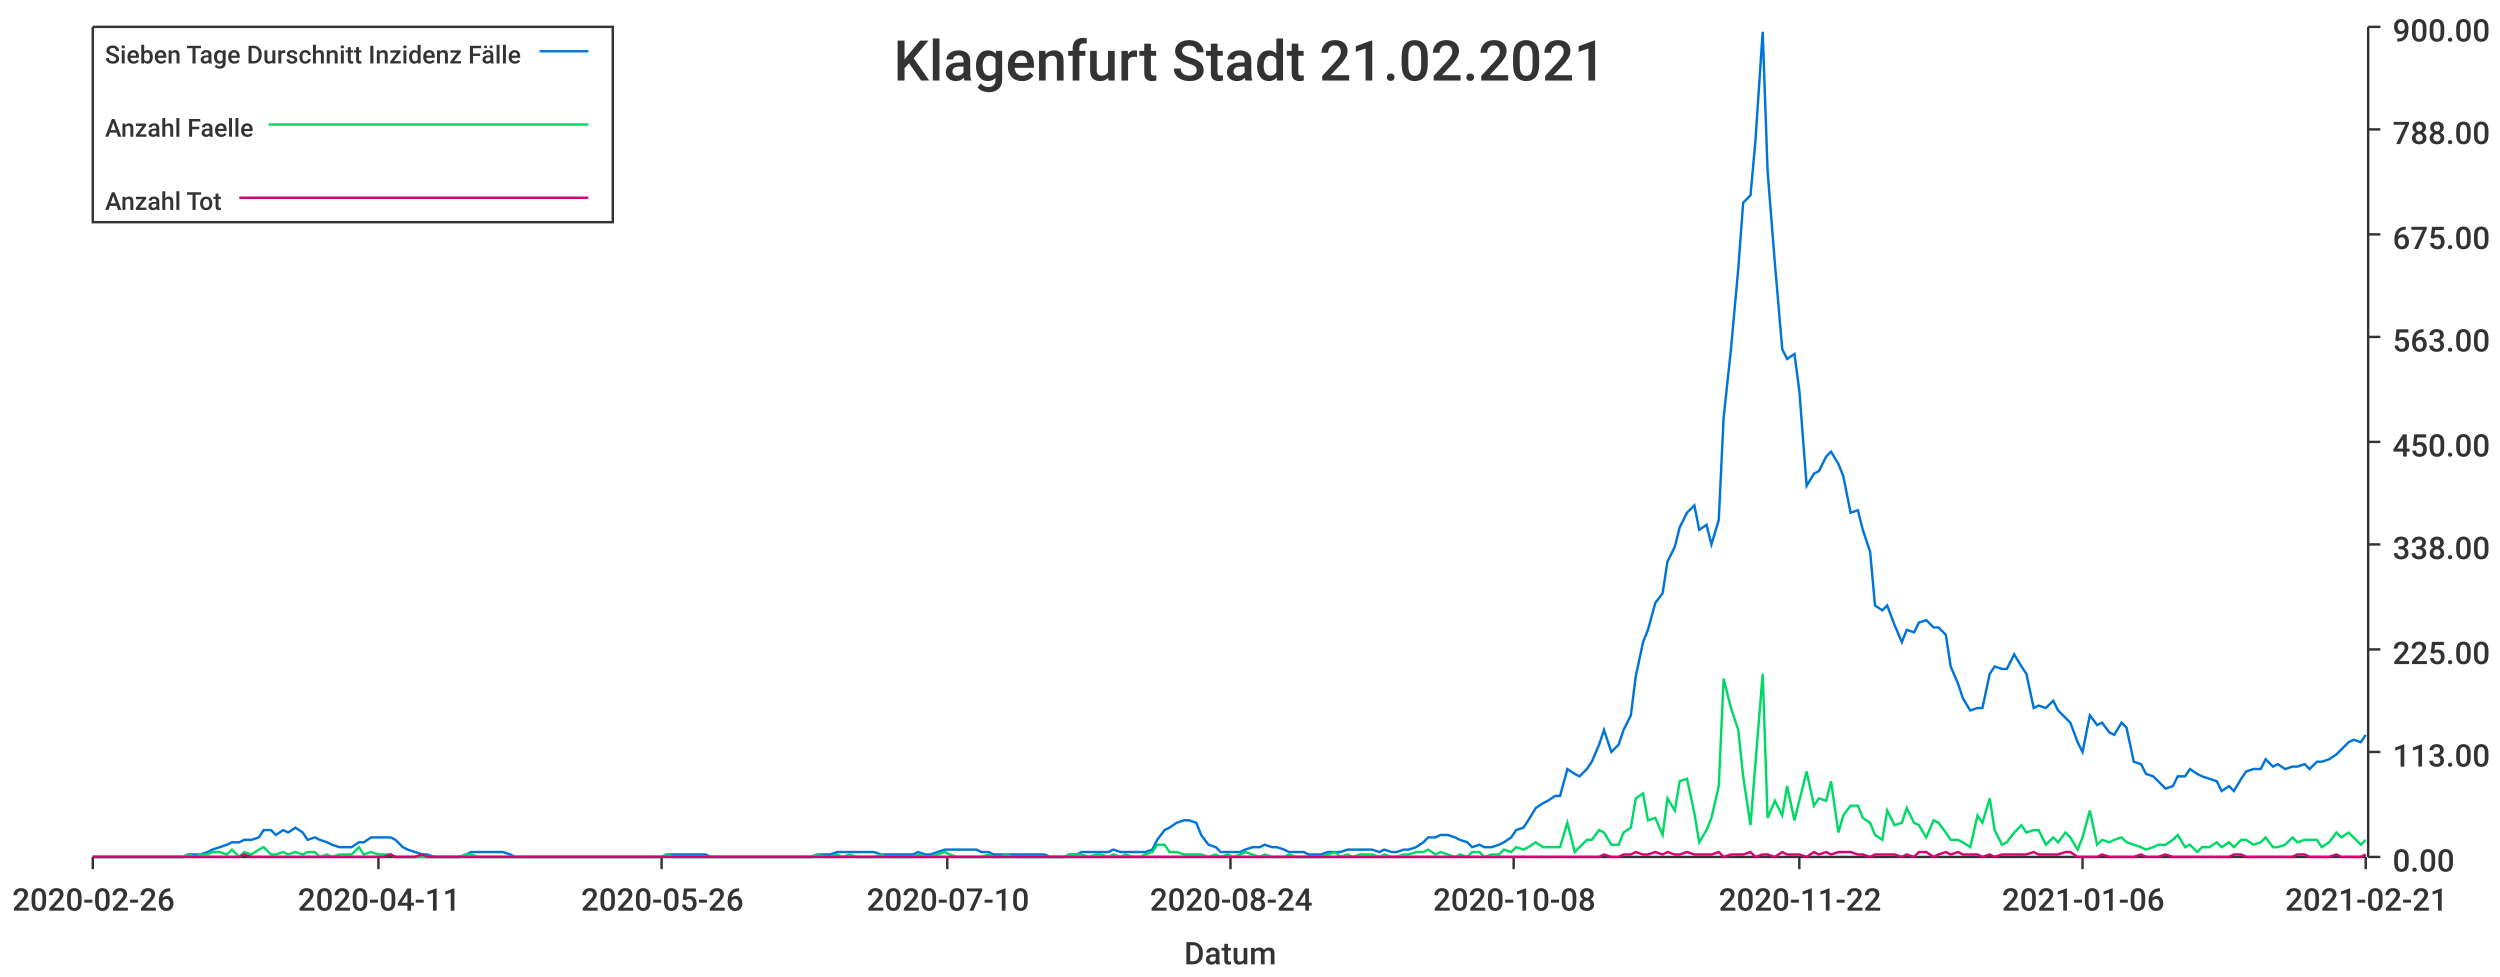
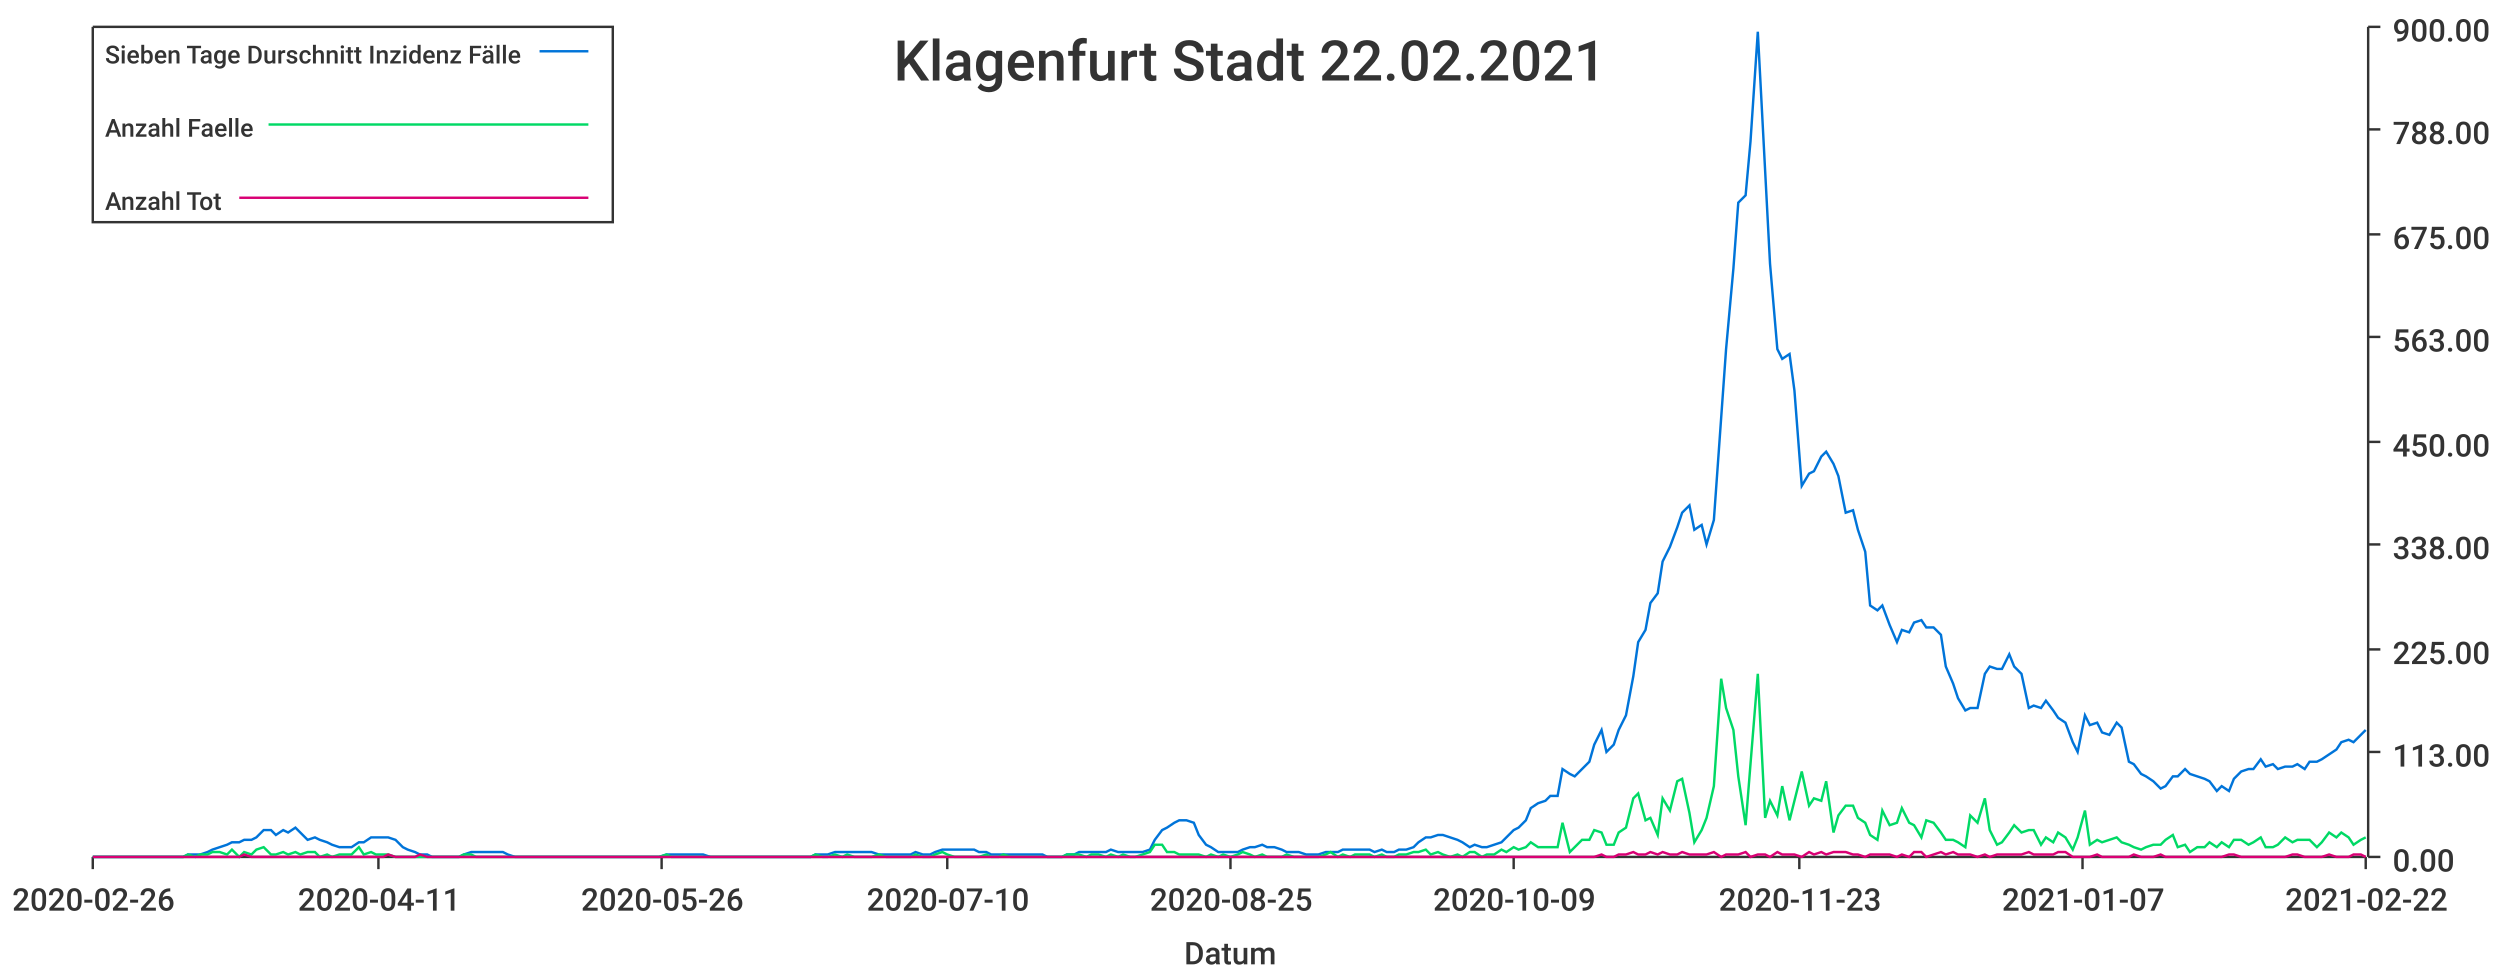
<svg xmlns="http://www.w3.org/2000/svg" width="1024" height="400">\n<path d="M 0 0 L 1024 0 L 1024 400 L 0 400 L 0 0" style="stroke-width:0;stroke:rgba(255,255,255,1.0);fill:rgba(255,255,255,1.0)" />
  <path d="M 38 11 L 969 11 L 969 351 L 38 351 L 38 11" style="stroke-width:0;stroke:rgba(255,255,255,1.0);fill:rgba(255,255,255,1.0)" />
  <path d="M 38 351 L 969 351" style="stroke-width:1;stroke:rgba(51,51,51,1.0);fill:none" />
  <path d="M 38 351 L 38 356" style="stroke-width:1;stroke:rgba(51,51,51,1.0);fill:none" />
  <text x="5" y="373" style="stroke-width:0;stroke:none;fill:rgba(51,51,51,1.0);font-size:12.8px;font-family:'Roboto Medium',sans-serif">2020-02-26</text>
  <path d="M 155 351 L 155 356" style="stroke-width:1;stroke:rgba(51,51,51,1.0);fill:none" />
  <text x="122" y="373" style="stroke-width:0;stroke:none;fill:rgba(51,51,51,1.0);font-size:12.8px;font-family:'Roboto Medium',sans-serif">2020-04-11</text>
  <path d="M 271 351 L 271 356" style="stroke-width:1;stroke:rgba(51,51,51,1.0);fill:none" />
  <text x="238" y="373" style="stroke-width:0;stroke:none;fill:rgba(51,51,51,1.0);font-size:12.8px;font-family:'Roboto Medium',sans-serif">2020-05-26</text>
  <path d="M 388 351 L 388 356" style="stroke-width:1;stroke:rgba(51,51,51,1.0);fill:none" />
  <text x="355" y="373" style="stroke-width:0;stroke:none;fill:rgba(51,51,51,1.0);font-size:12.8px;font-family:'Roboto Medium',sans-serif">2020-07-10</text>
  <path d="M 504 351 L 504 356" style="stroke-width:1;stroke:rgba(51,51,51,1.0);fill:none" />
-   <text x="471" y="373" style="stroke-width:0;stroke:none;fill:rgba(51,51,51,1.0);font-size:12.8px;font-family:'Roboto Medium',sans-serif">2020-08-24</text>
+   <text x="471" y="373" style="stroke-width:0;stroke:none;fill:rgba(51,51,51,1.0);font-size:12.8px;font-family:'Roboto Medium',sans-serif">2020-08-25</text>
  <path d="M 620 351 L 620 356" style="stroke-width:1;stroke:rgba(51,51,51,1.0);fill:none" />
-   <text x="587" y="373" style="stroke-width:0;stroke:none;fill:rgba(51,51,51,1.0);font-size:12.8px;font-family:'Roboto Medium',sans-serif">2020-10-08</text>
+   <text x="587" y="373" style="stroke-width:0;stroke:none;fill:rgba(51,51,51,1.0);font-size:12.8px;font-family:'Roboto Medium',sans-serif">2020-10-09</text>
  <path d="M 737 351 L 737 356" style="stroke-width:1;stroke:rgba(51,51,51,1.0);fill:none" />
-   <text x="704" y="373" style="stroke-width:0;stroke:none;fill:rgba(51,51,51,1.0);font-size:12.8px;font-family:'Roboto Medium',sans-serif">2020-11-22</text>
+   <text x="704" y="373" style="stroke-width:0;stroke:none;fill:rgba(51,51,51,1.0);font-size:12.8px;font-family:'Roboto Medium',sans-serif">2020-11-23</text>
  <path d="M 853 351 L 853 356" style="stroke-width:1;stroke:rgba(51,51,51,1.0);fill:none" />
-   <text x="820" y="373" style="stroke-width:0;stroke:none;fill:rgba(51,51,51,1.0);font-size:12.8px;font-family:'Roboto Medium',sans-serif">2021-01-06</text>
+   <text x="820" y="373" style="stroke-width:0;stroke:none;fill:rgba(51,51,51,1.0);font-size:12.8px;font-family:'Roboto Medium',sans-serif">2021-01-07</text>
  <path d="M 969 351 L 969 356" style="stroke-width:1;stroke:rgba(51,51,51,1.0);fill:none" />
-   <text x="936" y="373" style="stroke-width:0;stroke:none;fill:rgba(51,51,51,1.0);font-size:12.8px;font-family:'Roboto Medium',sans-serif">2021-02-21</text>
+   <text x="936" y="373" style="stroke-width:0;stroke:none;fill:rgba(51,51,51,1.0);font-size:12.8px;font-family:'Roboto Medium',sans-serif">2021-02-22</text>
  <text x="485" y="395" style="stroke-width:0;stroke:none;fill:rgba(51,51,51,1.0);font-size:12.8px;font-family:'Roboto Medium',sans-serif">Datum</text>
  <path d="M 970 351 L 970 11" style="stroke-width:1;stroke:rgba(51,51,51,1.0);fill:none" />
  <path d="M 970 351 L 975 351" style="stroke-width:1;stroke:rgba(51,51,51,1.0);fill:none" />
  <text x="980" y="357" style="stroke-width:0;stroke:none;fill:rgba(51,51,51,1.0);font-size:12.8px;font-family:'Roboto Medium',sans-serif">0.00</text>
  <path d="M 970 308 L 975 308" style="stroke-width:1;stroke:rgba(51,51,51,1.0);fill:none" />
  <text x="980" y="314" style="stroke-width:0;stroke:none;fill:rgba(51,51,51,1.0);font-size:12.8px;font-family:'Roboto Medium',sans-serif">113.00</text>
  <path d="M 970 266 L 975 266" style="stroke-width:1;stroke:rgba(51,51,51,1.0);fill:none" />
  <text x="980" y="272" style="stroke-width:0;stroke:none;fill:rgba(51,51,51,1.0);font-size:12.8px;font-family:'Roboto Medium',sans-serif">225.00</text>
  <path d="M 970 223 L 975 223" style="stroke-width:1;stroke:rgba(51,51,51,1.0);fill:none" />
  <text x="980" y="229" style="stroke-width:0;stroke:none;fill:rgba(51,51,51,1.0);font-size:12.8px;font-family:'Roboto Medium',sans-serif">338.00</text>
  <path d="M 970 181 L 975 181" style="stroke-width:1;stroke:rgba(51,51,51,1.0);fill:none" />
  <text x="980" y="187" style="stroke-width:0;stroke:none;fill:rgba(51,51,51,1.0);font-size:12.8px;font-family:'Roboto Medium',sans-serif">450.00</text>
  <path d="M 970 138 L 975 138" style="stroke-width:1;stroke:rgba(51,51,51,1.0);fill:none" />
  <text x="980" y="144" style="stroke-width:0;stroke:none;fill:rgba(51,51,51,1.0);font-size:12.8px;font-family:'Roboto Medium',sans-serif">563.00</text>
  <path d="M 970 96 L 975 96" style="stroke-width:1;stroke:rgba(51,51,51,1.0);fill:none" />
  <text x="980" y="102" style="stroke-width:0;stroke:none;fill:rgba(51,51,51,1.0);font-size:12.8px;font-family:'Roboto Medium',sans-serif">675.00</text>
  <path d="M 970 53 L 975 53" style="stroke-width:1;stroke:rgba(51,51,51,1.0);fill:none" />
  <text x="980" y="59" style="stroke-width:0;stroke:none;fill:rgba(51,51,51,1.0);font-size:12.8px;font-family:'Roboto Medium',sans-serif">788.00</text>
  <path d="M 970 11 L 975 11" style="stroke-width:1;stroke:rgba(51,51,51,1.0);fill:none" />
  <text x="980" y="17" style="stroke-width:0;stroke:none;fill:rgba(51,51,51,1.0);font-size:12.8px;font-family:'Roboto Medium',sans-serif">900.00</text>
-   <path d="M 38 351 L 41 351 L 44 351 L 46 351 L 49 351 L 51 351 L 54 351 L 57 351 L 59 351 L 62 351 L 64 351 L 67 351 L 69 351 L 72 351 L 75 351 L 77 350 L 80 350 L 82 350 L 85 349 L 87 348 L 90 347 L 93 346 L 95 345 L 98 345 L 100 344 L 103 344 L 106 343 L 108 340 L 111 340 L 113 342 L 116 340 L 118 341 L 121 339 L 124 341 L 126 344 L 129 343 L 131 344 L 134 345 L 136 346 L 139 347 L 142 347 L 144 347 L 147 345 L 149 345 L 152 343 L 155 343 L 157 343 L 160 343 L 162 344 L 165 347 L 167 348 L 170 349 L 173 350 L 175 350 L 178 351 L 180 351 L 183 351 L 185 351 L 188 351 L 191 350 L 193 349 L 196 349 L 198 349 L 201 349 L 204 349 L 206 349 L 209 350 L 211 351 L 214 351 L 216 351 L 219 351 L 222 351 L 224 351 L 227 351 L 229 351 L 232 351 L 234 351 L 237 351 L 240 351 L 242 351 L 245 351 L 247 351 L 250 351 L 253 351 L 255 351 L 258 351 L 260 351 L 263 351 L 265 351 L 268 351 L 271 351 L 273 350 L 276 350 L 278 350 L 281 350 L 283 350 L 286 350 L 289 350 L 291 351 L 294 351 L 296 351 L 299 351 L 302 351 L 304 351 L 307 351 L 309 351 L 312 351 L 314 351 L 317 351 L 320 351 L 322 351 L 325 351 L 327 351 L 330 351 L 332 351 L 335 350 L 338 350 L 340 350 L 343 349 L 345 349 L 348 349 L 351 349 L 353 349 L 356 349 L 358 349 L 361 350 L 363 350 L 366 350 L 369 350 L 371 350 L 374 350 L 376 349 L 379 350 L 381 350 L 384 349 L 387 348 L 389 348 L 392 348 L 394 348 L 397 348 L 400 348 L 402 349 L 405 349 L 407 350 L 410 350 L 412 350 L 415 350 L 418 350 L 420 350 L 423 350 L 425 350 L 428 350 L 430 351 L 433 351 L 436 351 L 438 350 L 441 350 L 443 349 L 446 349 L 449 349 L 451 349 L 454 349 L 456 348 L 459 349 L 461 349 L 464 349 L 467 349 L 469 349 L 472 348 L 474 344 L 477 340 L 479 339 L 482 337 L 485 336 L 487 336 L 490 337 L 492 342 L 495 346 L 498 347 L 500 349 L 503 349 L 505 349 L 508 349 L 510 348 L 513 347 L 516 347 L 518 346 L 521 347 L 523 347 L 526 348 L 528 349 L 531 349 L 534 349 L 536 350 L 539 350 L 541 350 L 544 349 L 547 349 L 549 349 L 552 348 L 554 348 L 557 348 L 559 348 L 562 348 L 565 349 L 567 348 L 570 349 L 572 349 L 575 348 L 577 348 L 580 347 L 583 345 L 585 343 L 588 343 L 590 342 L 593 342 L 596 343 L 598 344 L 601 345 L 603 347 L 606 346 L 608 347 L 611 347 L 614 346 L 616 345 L 619 343 L 621 340 L 624 339 L 626 336 L 629 331 L 632 329 L 634 328 L 637 326 L 639 326 L 642 315 L 645 317 L 647 318 L 650 315 L 652 312 L 655 305 L 657 299 L 660 308 L 663 305 L 665 299 L 668 293 L 670 277 L 673 263 L 675 258 L 678 247 L 681 243 L 683 230 L 686 224 L 688 216 L 691 210 L 694 207 L 696 217 L 699 215 L 701 223 L 704 213 L 706 171 L 709 143 L 712 110 L 714 83 L 717 80 L 719 58 L 722 13 L 724 70 L 727 108 L 730 143 L 732 147 L 735 145 L 737 160 L 740 199 L 743 194 L 745 193 L 748 187 L 750 185 L 753 190 L 755 195 L 758 210 L 761 209 L 763 217 L 766 226 L 768 248 L 771 250 L 773 248 L 776 256 L 779 263 L 781 258 L 784 259 L 786 255 L 789 254 L 792 257 L 794 257 L 797 260 L 799 273 L 802 280 L 804 286 L 807 291 L 810 290 L 812 290 L 815 276 L 817 273 L 820 274 L 822 274 L 825 268 L 828 273 L 830 276 L 833 290 L 835 289 L 838 290 L 841 287 L 843 291 L 846 294 L 848 296 L 851 304 L 853 308 L 856 293 L 859 297 L 861 296 L 864 300 L 866 301 L 869 296 L 871 298 L 874 312 L 877 313 L 879 317 L 882 318 L 884 320 L 887 323 L 890 322 L 892 318 L 895 318 L 897 315 L 900 317 L 902 318 L 905 319 L 908 320 L 910 324 L 913 322 L 915 324 L 918 319 L 920 316 L 923 315 L 926 315 L 928 311 L 931 314 L 933 313 L 936 315 L 939 314 L 941 314 L 944 313 L 946 315 L 949 312 L 951 312 L 954 311 L 957 309 L 959 307 L 962 304 L 964 303 L 967 304 L 969 301" style="stroke-width:1;stroke:rgba(0,116,217,1.0);fill:none" />
-   <path d="M 38 351 L 41 351 L 44 351 L 46 351 L 49 351 L 51 351 L 54 351 L 57 351 L 59 351 L 62 351 L 64 351 L 67 351 L 69 351 L 72 351 L 75 351 L 77 350 L 80 351 L 82 350 L 85 350 L 87 349 L 90 349 L 93 350 L 95 348 L 98 351 L 100 349 L 103 350 L 106 348 L 108 347 L 111 350 L 113 350 L 116 349 L 118 350 L 121 349 L 124 350 L 126 349 L 129 349 L 131 351 L 134 350 L 136 351 L 139 350 L 142 350 L 144 350 L 147 347 L 149 350 L 152 349 L 155 350 L 157 350 L 160 350 L 162 351 L 165 351 L 167 351 L 170 351 L 173 351 L 175 351 L 178 351 L 180 351 L 183 351 L 185 351 L 188 351 L 191 350 L 193 350 L 196 351 L 198 351 L 201 351 L 204 351 L 206 351 L 209 351 L 211 351 L 214 351 L 216 351 L 219 351 L 222 351 L 224 351 L 227 351 L 229 351 L 232 351 L 234 351 L 237 351 L 240 351 L 242 351 L 245 351 L 247 351 L 250 351 L 253 351 L 255 351 L 258 351 L 260 351 L 263 351 L 265 351 L 268 351 L 271 351 L 273 350 L 276 351 L 278 351 L 281 351 L 283 351 L 286 351 L 289 351 L 291 351 L 294 351 L 296 351 L 299 351 L 302 351 L 304 351 L 307 351 L 309 351 L 312 351 L 314 351 L 317 351 L 320 351 L 322 351 L 325 351 L 327 351 L 330 351 L 332 351 L 335 350 L 338 351 L 340 351 L 343 350 L 345 351 L 348 350 L 351 351 L 353 351 L 356 351 L 358 351 L 361 350 L 363 351 L 366 351 L 369 351 L 371 351 L 374 351 L 376 350 L 379 351 L 381 351 L 384 350 L 387 349 L 389 350 L 392 351 L 394 351 L 397 351 L 400 351 L 402 351 L 405 350 L 407 351 L 410 351 L 412 350 L 415 351 L 418 351 L 420 351 L 423 351 L 425 351 L 428 351 L 430 351 L 433 351 L 436 351 L 438 350 L 441 350 L 443 350 L 446 351 L 449 350 L 451 350 L 454 351 L 456 350 L 459 351 L 461 350 L 464 351 L 467 351 L 469 350 L 472 349 L 474 346 L 477 346 L 479 349 L 482 349 L 485 350 L 487 350 L 490 350 L 492 350 L 495 351 L 498 350 L 500 351 L 503 350 L 505 351 L 508 350 L 510 349 L 513 350 L 516 351 L 518 350 L 521 351 L 523 351 L 526 351 L 528 350 L 531 351 L 534 351 L 536 351 L 539 351 L 541 351 L 544 350 L 547 349 L 549 351 L 552 350 L 554 351 L 557 350 L 559 350 L 562 350 L 565 351 L 567 350 L 570 351 L 572 351 L 575 350 L 577 350 L 580 349 L 583 349 L 585 348 L 588 350 L 590 349 L 593 350 L 596 351 L 598 350 L 601 351 L 603 349 L 606 349 L 608 351 L 611 350 L 614 350 L 616 348 L 619 349 L 621 347 L 624 348 L 626 347 L 629 345 L 632 347 L 634 347 L 637 347 L 639 347 L 642 337 L 645 349 L 647 347 L 650 344 L 652 344 L 655 340 L 657 341 L 660 346 L 663 346 L 665 341 L 668 339 L 670 327 L 673 325 L 675 336 L 678 335 L 681 342 L 683 327 L 686 332 L 688 320 L 691 319 L 694 333 L 696 345 L 699 340 L 701 335 L 704 322 L 706 278 L 709 290 L 712 299 L 714 318 L 717 338 L 719 313 L 722 276 L 724 335 L 727 328 L 730 334 L 732 322 L 735 336 L 737 328 L 740 316 L 743 330 L 745 327 L 748 328 L 750 320 L 753 341 L 755 334 L 758 330 L 761 330 L 763 335 L 766 337 L 768 342 L 771 344 L 773 332 L 776 338 L 779 337 L 781 331 L 784 337 L 786 338 L 789 343 L 792 336 L 794 337 L 797 341 L 799 344 L 802 344 L 804 345 L 807 347 L 810 334 L 812 337 L 815 327 L 817 340 L 820 346 L 822 345 L 825 341 L 828 338 L 830 341 L 833 340 L 835 340 L 838 346 L 841 343 L 843 345 L 846 341 L 848 343 L 851 348 L 853 343 L 856 332 L 859 346 L 861 344 L 864 345 L 866 344 L 869 343 L 871 345 L 874 346 L 877 347 L 879 348 L 882 347 L 884 346 L 887 346 L 890 344 L 892 342 L 895 347 L 897 346 L 900 349 L 902 347 L 905 347 L 908 345 L 910 347 L 913 345 L 915 347 L 918 344 L 920 344 L 923 346 L 926 345 L 928 343 L 931 347 L 933 347 L 936 346 L 939 343 L 941 345 L 944 344 L 946 344 L 949 344 L 951 347 L 954 345 L 957 341 L 959 343 L 962 341 L 964 343 L 967 346 L 969 344" style="stroke-width:1;stroke:rgba(0,217,101,1.0);fill:none" />
-   <path d="M 38 351 L 41 351 L 44 351 L 46 351 L 49 351 L 51 351 L 54 351 L 57 351 L 59 351 L 62 351 L 64 351 L 67 351 L 69 351 L 72 351 L 75 351 L 77 351 L 80 351 L 82 351 L 85 351 L 87 351 L 90 351 L 93 351 L 95 351 L 98 351 L 100 350 L 103 351 L 106 351 L 108 351 L 111 351 L 113 351 L 116 351 L 118 351 L 121 351 L 124 351 L 126 351 L 129 351 L 131 351 L 134 351 L 136 351 L 139 351 L 142 351 L 144 351 L 147 351 L 149 351 L 152 351 L 155 351 L 157 351 L 160 350 L 162 351 L 165 351 L 167 351 L 170 351 L 173 350 L 175 351 L 178 351 L 180 351 L 183 351 L 185 351 L 188 351 L 191 351 L 193 351 L 196 351 L 198 351 L 201 351 L 204 351 L 206 351 L 209 351 L 211 351 L 214 351 L 216 351 L 219 351 L 222 351 L 224 351 L 227 351 L 229 351 L 232 351 L 234 351 L 237 351 L 240 351 L 242 351 L 245 351 L 247 351 L 250 351 L 253 351 L 255 351 L 258 351 L 260 351 L 263 351 L 265 351 L 268 351 L 271 351 L 273 351 L 276 351 L 278 351 L 281 351 L 283 351 L 286 351 L 289 351 L 291 351 L 294 351 L 296 351 L 299 351 L 302 351 L 304 351 L 307 351 L 309 351 L 312 351 L 314 351 L 317 351 L 320 351 L 322 351 L 325 351 L 327 351 L 330 351 L 332 351 L 335 351 L 338 351 L 340 351 L 343 351 L 345 351 L 348 351 L 351 351 L 353 351 L 356 351 L 358 351 L 361 351 L 363 351 L 366 351 L 369 351 L 371 351 L 374 351 L 376 351 L 379 351 L 381 351 L 384 351 L 387 351 L 389 351 L 392 351 L 394 351 L 397 351 L 400 351 L 402 351 L 405 351 L 407 351 L 410 351 L 412 351 L 415 351 L 418 351 L 420 351 L 423 351 L 425 351 L 428 351 L 430 351 L 433 351 L 436 351 L 438 351 L 441 351 L 443 351 L 446 351 L 449 351 L 451 351 L 454 351 L 456 351 L 459 351 L 461 351 L 464 351 L 467 351 L 469 351 L 472 351 L 474 351 L 477 351 L 479 351 L 482 351 L 485 351 L 487 351 L 490 351 L 492 351 L 495 351 L 498 351 L 500 351 L 503 351 L 505 351 L 508 351 L 510 351 L 513 351 L 516 351 L 518 351 L 521 351 L 523 351 L 526 351 L 528 351 L 531 351 L 534 351 L 536 351 L 539 351 L 541 351 L 544 351 L 547 351 L 549 351 L 552 351 L 554 351 L 557 351 L 559 351 L 562 351 L 565 351 L 567 351 L 570 351 L 572 351 L 575 351 L 577 351 L 580 351 L 583 351 L 585 351 L 588 351 L 590 351 L 593 351 L 596 351 L 598 351 L 601 351 L 603 351 L 606 351 L 608 351 L 611 351 L 614 351 L 616 351 L 619 351 L 621 351 L 624 351 L 626 351 L 629 351 L 632 351 L 634 351 L 637 351 L 639 351 L 642 351 L 645 351 L 647 351 L 650 351 L 652 351 L 655 351 L 657 350 L 660 351 L 663 351 L 665 350 L 668 350 L 670 349 L 673 350 L 675 350 L 678 349 L 681 350 L 683 349 L 686 350 L 688 350 L 691 349 L 694 350 L 696 350 L 699 350 L 701 350 L 704 349 L 706 351 L 709 350 L 712 350 L 714 350 L 717 349 L 719 351 L 722 350 L 724 350 L 727 351 L 730 349 L 732 350 L 735 350 L 737 350 L 740 351 L 743 349 L 745 350 L 748 349 L 750 350 L 753 349 L 755 349 L 758 349 L 761 350 L 763 350 L 766 351 L 768 350 L 771 350 L 773 350 L 776 350 L 779 351 L 781 350 L 784 351 L 786 349 L 789 349 L 792 351 L 794 350 L 797 349 L 799 350 L 802 349 L 804 350 L 807 350 L 810 350 L 812 351 L 815 350 L 817 351 L 820 350 L 822 350 L 825 350 L 828 350 L 830 350 L 833 349 L 835 350 L 838 350 L 841 350 L 843 350 L 846 349 L 848 349 L 851 351 L 853 351 L 856 351 L 859 351 L 861 350 L 864 351 L 866 351 L 869 351 L 871 351 L 874 351 L 877 350 L 879 351 L 882 351 L 884 351 L 887 350 L 890 351 L 892 351 L 895 351 L 897 351 L 900 351 L 902 351 L 905 351 L 908 351 L 910 351 L 913 351 L 915 350 L 918 350 L 920 351 L 923 351 L 926 351 L 928 351 L 931 351 L 933 351 L 936 351 L 939 351 L 941 350 L 944 350 L 946 351 L 949 351 L 951 351 L 954 351 L 957 350 L 959 351 L 962 351 L 964 351 L 967 351 L 969 350" style="stroke-width:1;stroke:rgba(217,0,116,1.0);fill:none" />
-   <text x="366" y="33" style="stroke-width:0;stroke:none;fill:rgba(51,51,51,1.0);font-size:23.0px;font-family:'Roboto Medium',sans-serif">Klagenfurt Stadt 21.02.2021</text>
+   <path d="M 38 351 L 41 351 L 44 351 L 46 351 L 49 351 L 51 351 L 54 351 L 57 351 L 59 351 L 62 351 L 64 351 L 67 351 L 69 351 L 72 351 L 75 351 L 77 350 L 80 350 L 82 350 L 85 349 L 87 348 L 90 347 L 93 346 L 95 345 L 98 345 L 100 344 L 103 344 L 105 343 L 108 340 L 111 340 L 113 342 L 116 340 L 118 341 L 121 339 L 123 341 L 126 344 L 129 343 L 131 344 L 134 345 L 136 346 L 139 347 L 141 347 L 144 347 L 147 345 L 149 345 L 152 343 L 154 343 L 157 343 L 159 343 L 162 344 L 165 347 L 167 348 L 170 349 L 172 350 L 175 350 L 177 351 L 180 351 L 183 351 L 185 351 L 188 351 L 190 350 L 193 349 L 195 349 L 198 349 L 201 349 L 203 349 L 206 349 L 208 350 L 211 351 L 213 351 L 216 351 L 219 351 L 221 351 L 224 351 L 226 351 L 229 351 L 231 351 L 234 351 L 237 351 L 239 351 L 242 351 L 244 351 L 247 351 L 249 351 L 252 351 L 255 351 L 257 351 L 260 351 L 262 351 L 265 351 L 267 351 L 270 351 L 273 350 L 275 350 L 278 350 L 280 350 L 283 350 L 285 350 L 288 350 L 291 351 L 293 351 L 296 351 L 298 351 L 301 351 L 303 351 L 306 351 L 309 351 L 311 351 L 314 351 L 316 351 L 319 351 L 321 351 L 324 351 L 327 351 L 329 351 L 332 351 L 334 350 L 337 350 L 339 350 L 342 349 L 345 349 L 347 349 L 350 349 L 352 349 L 355 349 L 357 349 L 360 350 L 363 350 L 365 350 L 368 350 L 370 350 L 373 350 L 375 349 L 378 350 L 381 350 L 383 349 L 386 348 L 388 348 L 391 348 L 393 348 L 396 348 L 399 348 L 401 349 L 404 349 L 406 350 L 409 350 L 411 350 L 414 350 L 417 350 L 419 350 L 422 350 L 424 350 L 427 350 L 429 351 L 432 351 L 435 351 L 437 350 L 440 350 L 442 349 L 445 349 L 447 349 L 450 349 L 453 349 L 455 348 L 458 349 L 460 349 L 463 349 L 465 349 L 468 349 L 471 348 L 473 344 L 476 340 L 478 339 L 481 337 L 483 336 L 486 336 L 489 337 L 491 342 L 494 346 L 496 347 L 499 349 L 501 349 L 504 349 L 507 349 L 509 348 L 512 347 L 514 347 L 517 346 L 519 347 L 522 347 L 525 348 L 527 349 L 530 349 L 532 349 L 535 350 L 537 350 L 540 350 L 543 349 L 545 349 L 548 349 L 550 348 L 553 348 L 555 348 L 558 348 L 561 348 L 563 349 L 566 348 L 568 349 L 571 349 L 573 348 L 576 348 L 579 347 L 581 345 L 584 343 L 586 343 L 589 342 L 591 342 L 594 343 L 597 344 L 599 345 L 602 347 L 604 346 L 607 347 L 609 347 L 612 346 L 615 345 L 617 343 L 620 340 L 622 339 L 625 336 L 627 331 L 630 329 L 633 328 L 635 326 L 638 326 L 640 315 L 643 317 L 645 318 L 648 315 L 651 312 L 653 305 L 656 299 L 658 308 L 661 305 L 663 299 L 666 293 L 669 277 L 671 263 L 674 258 L 676 247 L 679 243 L 681 230 L 684 224 L 687 216 L 689 210 L 692 207 L 694 217 L 697 215 L 699 223 L 702 213 L 705 171 L 707 143 L 710 110 L 712 83 L 715 80 L 717 58 L 720 13 L 723 70 L 725 108 L 728 143 L 730 147 L 733 145 L 735 160 L 738 199 L 741 194 L 743 193 L 746 187 L 748 185 L 751 190 L 753 195 L 756 210 L 759 209 L 761 217 L 764 226 L 766 248 L 769 250 L 771 248 L 774 256 L 777 263 L 779 258 L 782 259 L 784 255 L 787 254 L 789 257 L 792 257 L 795 260 L 797 273 L 800 280 L 802 286 L 805 291 L 807 290 L 810 290 L 813 276 L 815 273 L 818 274 L 820 274 L 823 268 L 825 273 L 828 276 L 831 290 L 833 289 L 836 290 L 838 287 L 841 291 L 843 294 L 846 296 L 849 304 L 851 308 L 854 293 L 856 297 L 859 296 L 861 300 L 864 301 L 867 296 L 869 298 L 872 312 L 874 313 L 877 317 L 879 318 L 882 320 L 885 323 L 887 322 L 890 318 L 892 318 L 895 315 L 897 317 L 900 318 L 903 319 L 905 320 L 908 324 L 910 322 L 913 324 L 915 319 L 918 316 L 921 315 L 923 315 L 926 311 L 928 314 L 931 313 L 933 315 L 936 314 L 939 314 L 941 313 L 944 315 L 946 312 L 949 312 L 951 311 L 954 309 L 957 307 L 959 304 L 962 303 L 964 304 L 967 301 L 969 299" style="stroke-width:1;stroke:rgba(0,116,217,1.0);fill:none" />
+   <path d="M 38 351 L 41 351 L 44 351 L 46 351 L 49 351 L 51 351 L 54 351 L 57 351 L 59 351 L 62 351 L 64 351 L 67 351 L 69 351 L 72 351 L 75 351 L 77 350 L 80 351 L 82 350 L 85 350 L 87 349 L 90 349 L 93 350 L 95 348 L 98 351 L 100 349 L 103 350 L 105 348 L 108 347 L 111 350 L 113 350 L 116 349 L 118 350 L 121 349 L 123 350 L 126 349 L 129 349 L 131 351 L 134 350 L 136 351 L 139 350 L 141 350 L 144 350 L 147 347 L 149 350 L 152 349 L 154 350 L 157 350 L 159 350 L 162 351 L 165 351 L 167 351 L 170 351 L 172 351 L 175 351 L 177 351 L 180 351 L 183 351 L 185 351 L 188 351 L 190 350 L 193 350 L 195 351 L 198 351 L 201 351 L 203 351 L 206 351 L 208 351 L 211 351 L 213 351 L 216 351 L 219 351 L 221 351 L 224 351 L 226 351 L 229 351 L 231 351 L 234 351 L 237 351 L 239 351 L 242 351 L 244 351 L 247 351 L 249 351 L 252 351 L 255 351 L 257 351 L 260 351 L 262 351 L 265 351 L 267 351 L 270 351 L 273 350 L 275 351 L 278 351 L 280 351 L 283 351 L 285 351 L 288 351 L 291 351 L 293 351 L 296 351 L 298 351 L 301 351 L 303 351 L 306 351 L 309 351 L 311 351 L 314 351 L 316 351 L 319 351 L 321 351 L 324 351 L 327 351 L 329 351 L 332 351 L 334 350 L 337 351 L 339 351 L 342 350 L 345 351 L 347 350 L 350 351 L 352 351 L 355 351 L 357 351 L 360 350 L 363 351 L 365 351 L 368 351 L 370 351 L 373 351 L 375 350 L 378 351 L 381 351 L 383 350 L 386 349 L 388 350 L 391 351 L 393 351 L 396 351 L 399 351 L 401 351 L 404 350 L 406 351 L 409 351 L 411 350 L 414 351 L 417 351 L 419 351 L 422 351 L 424 351 L 427 351 L 429 351 L 432 351 L 435 351 L 437 350 L 440 350 L 442 350 L 445 351 L 447 350 L 450 350 L 453 351 L 455 350 L 458 351 L 460 350 L 463 351 L 465 351 L 468 350 L 471 349 L 473 346 L 476 346 L 478 349 L 481 349 L 483 350 L 486 350 L 489 350 L 491 350 L 494 351 L 496 350 L 499 351 L 501 350 L 504 351 L 507 350 L 509 349 L 512 350 L 514 351 L 517 350 L 519 351 L 522 351 L 525 351 L 527 350 L 530 351 L 532 351 L 535 351 L 537 351 L 540 351 L 543 350 L 545 349 L 548 351 L 550 350 L 553 351 L 555 350 L 558 350 L 561 350 L 563 351 L 566 350 L 568 351 L 571 351 L 573 350 L 576 350 L 579 349 L 581 349 L 584 348 L 586 350 L 589 349 L 591 350 L 594 351 L 597 350 L 599 351 L 602 349 L 604 349 L 607 351 L 609 350 L 612 350 L 615 348 L 617 349 L 620 347 L 622 348 L 625 347 L 627 345 L 630 347 L 633 347 L 635 347 L 638 347 L 640 337 L 643 349 L 645 347 L 648 344 L 651 344 L 653 340 L 656 341 L 658 346 L 661 346 L 663 341 L 666 339 L 669 327 L 671 325 L 674 336 L 676 335 L 679 342 L 681 327 L 684 332 L 687 320 L 689 319 L 692 333 L 694 345 L 697 340 L 699 335 L 702 322 L 705 278 L 707 290 L 710 299 L 712 318 L 715 338 L 717 313 L 720 276 L 723 335 L 725 328 L 728 334 L 730 322 L 733 336 L 735 328 L 738 316 L 741 330 L 743 327 L 746 328 L 748 320 L 751 341 L 753 334 L 756 330 L 759 330 L 761 335 L 764 337 L 766 342 L 769 344 L 771 332 L 774 338 L 777 337 L 779 331 L 782 337 L 784 338 L 787 343 L 789 336 L 792 337 L 795 341 L 797 344 L 800 344 L 802 345 L 805 347 L 807 334 L 810 337 L 813 327 L 815 340 L 818 346 L 820 345 L 823 341 L 825 338 L 828 341 L 831 340 L 833 340 L 836 346 L 838 343 L 841 345 L 843 341 L 846 343 L 849 348 L 851 343 L 854 332 L 856 346 L 859 344 L 861 345 L 864 344 L 867 343 L 869 345 L 872 346 L 874 347 L 877 348 L 879 347 L 882 346 L 885 346 L 887 344 L 890 342 L 892 347 L 895 346 L 897 349 L 900 347 L 903 347 L 905 345 L 908 347 L 910 345 L 913 347 L 915 344 L 918 344 L 921 346 L 923 345 L 926 343 L 928 347 L 931 347 L 933 346 L 936 343 L 939 345 L 941 344 L 944 344 L 946 344 L 949 347 L 951 345 L 954 341 L 957 343 L 959 341 L 962 343 L 964 346 L 967 344 L 969 343" style="stroke-width:1;stroke:rgba(0,217,101,1.0);fill:none" />
+   <path d="M 38 351 L 41 351 L 44 351 L 46 351 L 49 351 L 51 351 L 54 351 L 57 351 L 59 351 L 62 351 L 64 351 L 67 351 L 69 351 L 72 351 L 75 351 L 77 351 L 80 351 L 82 351 L 85 351 L 87 351 L 90 351 L 93 351 L 95 351 L 98 351 L 100 350 L 103 351 L 105 351 L 108 351 L 111 351 L 113 351 L 116 351 L 118 351 L 121 351 L 123 351 L 126 351 L 129 351 L 131 351 L 134 351 L 136 351 L 139 351 L 141 351 L 144 351 L 147 351 L 149 351 L 152 351 L 154 351 L 157 351 L 159 350 L 162 351 L 165 351 L 167 351 L 170 351 L 172 350 L 175 351 L 177 351 L 180 351 L 183 351 L 185 351 L 188 351 L 190 351 L 193 351 L 195 351 L 198 351 L 201 351 L 203 351 L 206 351 L 208 351 L 211 351 L 213 351 L 216 351 L 219 351 L 221 351 L 224 351 L 226 351 L 229 351 L 231 351 L 234 351 L 237 351 L 239 351 L 242 351 L 244 351 L 247 351 L 249 351 L 252 351 L 255 351 L 257 351 L 260 351 L 262 351 L 265 351 L 267 351 L 270 351 L 273 351 L 275 351 L 278 351 L 280 351 L 283 351 L 285 351 L 288 351 L 291 351 L 293 351 L 296 351 L 298 351 L 301 351 L 303 351 L 306 351 L 309 351 L 311 351 L 314 351 L 316 351 L 319 351 L 321 351 L 324 351 L 327 351 L 329 351 L 332 351 L 334 351 L 337 351 L 339 351 L 342 351 L 345 351 L 347 351 L 350 351 L 352 351 L 355 351 L 357 351 L 360 351 L 363 351 L 365 351 L 368 351 L 370 351 L 373 351 L 375 351 L 378 351 L 381 351 L 383 351 L 386 351 L 388 351 L 391 351 L 393 351 L 396 351 L 399 351 L 401 351 L 404 351 L 406 351 L 409 351 L 411 351 L 414 351 L 417 351 L 419 351 L 422 351 L 424 351 L 427 351 L 429 351 L 432 351 L 435 351 L 437 351 L 440 351 L 442 351 L 445 351 L 447 351 L 450 351 L 453 351 L 455 351 L 458 351 L 460 351 L 463 351 L 465 351 L 468 351 L 471 351 L 473 351 L 476 351 L 478 351 L 481 351 L 483 351 L 486 351 L 489 351 L 491 351 L 494 351 L 496 351 L 499 351 L 501 351 L 504 351 L 507 351 L 509 351 L 512 351 L 514 351 L 517 351 L 519 351 L 522 351 L 525 351 L 527 351 L 530 351 L 532 351 L 535 351 L 537 351 L 540 351 L 543 351 L 545 351 L 548 351 L 550 351 L 553 351 L 555 351 L 558 351 L 561 351 L 563 351 L 566 351 L 568 351 L 571 351 L 573 351 L 576 351 L 579 351 L 581 351 L 584 351 L 586 351 L 589 351 L 591 351 L 594 351 L 597 351 L 599 351 L 602 351 L 604 351 L 607 351 L 609 351 L 612 351 L 615 351 L 617 351 L 620 351 L 622 351 L 625 351 L 627 351 L 630 351 L 633 351 L 635 351 L 638 351 L 640 351 L 643 351 L 645 351 L 648 351 L 651 351 L 653 351 L 656 350 L 658 351 L 661 351 L 663 350 L 666 350 L 669 349 L 671 350 L 674 350 L 676 349 L 679 350 L 681 349 L 684 350 L 687 350 L 689 349 L 692 350 L 694 350 L 697 350 L 699 350 L 702 349 L 705 351 L 707 350 L 710 350 L 712 350 L 715 349 L 717 351 L 720 350 L 723 350 L 725 351 L 728 349 L 730 350 L 733 350 L 735 350 L 738 351 L 741 349 L 743 350 L 746 349 L 748 350 L 751 349 L 753 349 L 756 349 L 759 350 L 761 350 L 764 351 L 766 350 L 769 350 L 771 350 L 774 350 L 777 351 L 779 350 L 782 351 L 784 349 L 787 349 L 789 351 L 792 350 L 795 349 L 797 350 L 800 349 L 802 350 L 805 350 L 807 350 L 810 351 L 813 350 L 815 351 L 818 350 L 820 350 L 823 350 L 825 350 L 828 350 L 831 349 L 833 350 L 836 350 L 838 350 L 841 350 L 843 349 L 846 349 L 849 351 L 851 351 L 854 351 L 856 351 L 859 350 L 861 351 L 864 351 L 867 351 L 869 351 L 872 351 L 874 350 L 877 351 L 879 351 L 882 351 L 885 350 L 887 351 L 890 351 L 892 351 L 895 351 L 897 351 L 900 351 L 903 351 L 905 351 L 908 351 L 910 351 L 913 350 L 915 350 L 918 351 L 921 351 L 923 351 L 926 351 L 928 351 L 931 351 L 933 351 L 936 351 L 939 350 L 941 350 L 944 351 L 946 351 L 949 351 L 951 351 L 954 350 L 957 351 L 959 351 L 962 351 L 964 350 L 967 350 L 969 351" style="stroke-width:1;stroke:rgba(217,0,116,1.0);fill:none" />
+   <text x="366" y="33" style="stroke-width:0;stroke:none;fill:rgba(51,51,51,1.0);font-size:23.0px;font-family:'Roboto Medium',sans-serif">Klagenfurt Stadt 22.02.2021</text>
  <path d="M 38 11 L 251 11 L 251 91 L 38 91 L 38 11" style="stroke-width:1;stroke:rgba(51,51,51,1.0);fill:rgba(255,255,255,1.0)" />
  <text x="43" y="26" style="stroke-width:0;stroke:none;fill:rgba(51,51,51,1.0);font-size:10.2px;font-family:'Roboto Medium',sans-serif">Sieben Tage Durschnitt Inzidenz Fälle</text>
  <path d="M 221 21 L 241 21" style="stroke-width:1;stroke:rgba(0,116,217,1.0);fill:none" />
  <text x="43" y="56" style="stroke-width:0;stroke:none;fill:rgba(51,51,51,1.0);font-size:10.2px;font-family:'Roboto Medium',sans-serif">Anzahl Faelle</text>
  <path d="M 110 51 L 241 51" style="stroke-width:1;stroke:rgba(0,217,101,1.0);fill:none" />
  <text x="43" y="86" style="stroke-width:0;stroke:none;fill:rgba(51,51,51,1.0);font-size:10.2px;font-family:'Roboto Medium',sans-serif">Anzahl Tot</text>
  <path d="M 98 81 L 241 81" style="stroke-width:1;stroke:rgba(217,0,116,1.0);fill:none" />
</svg>
